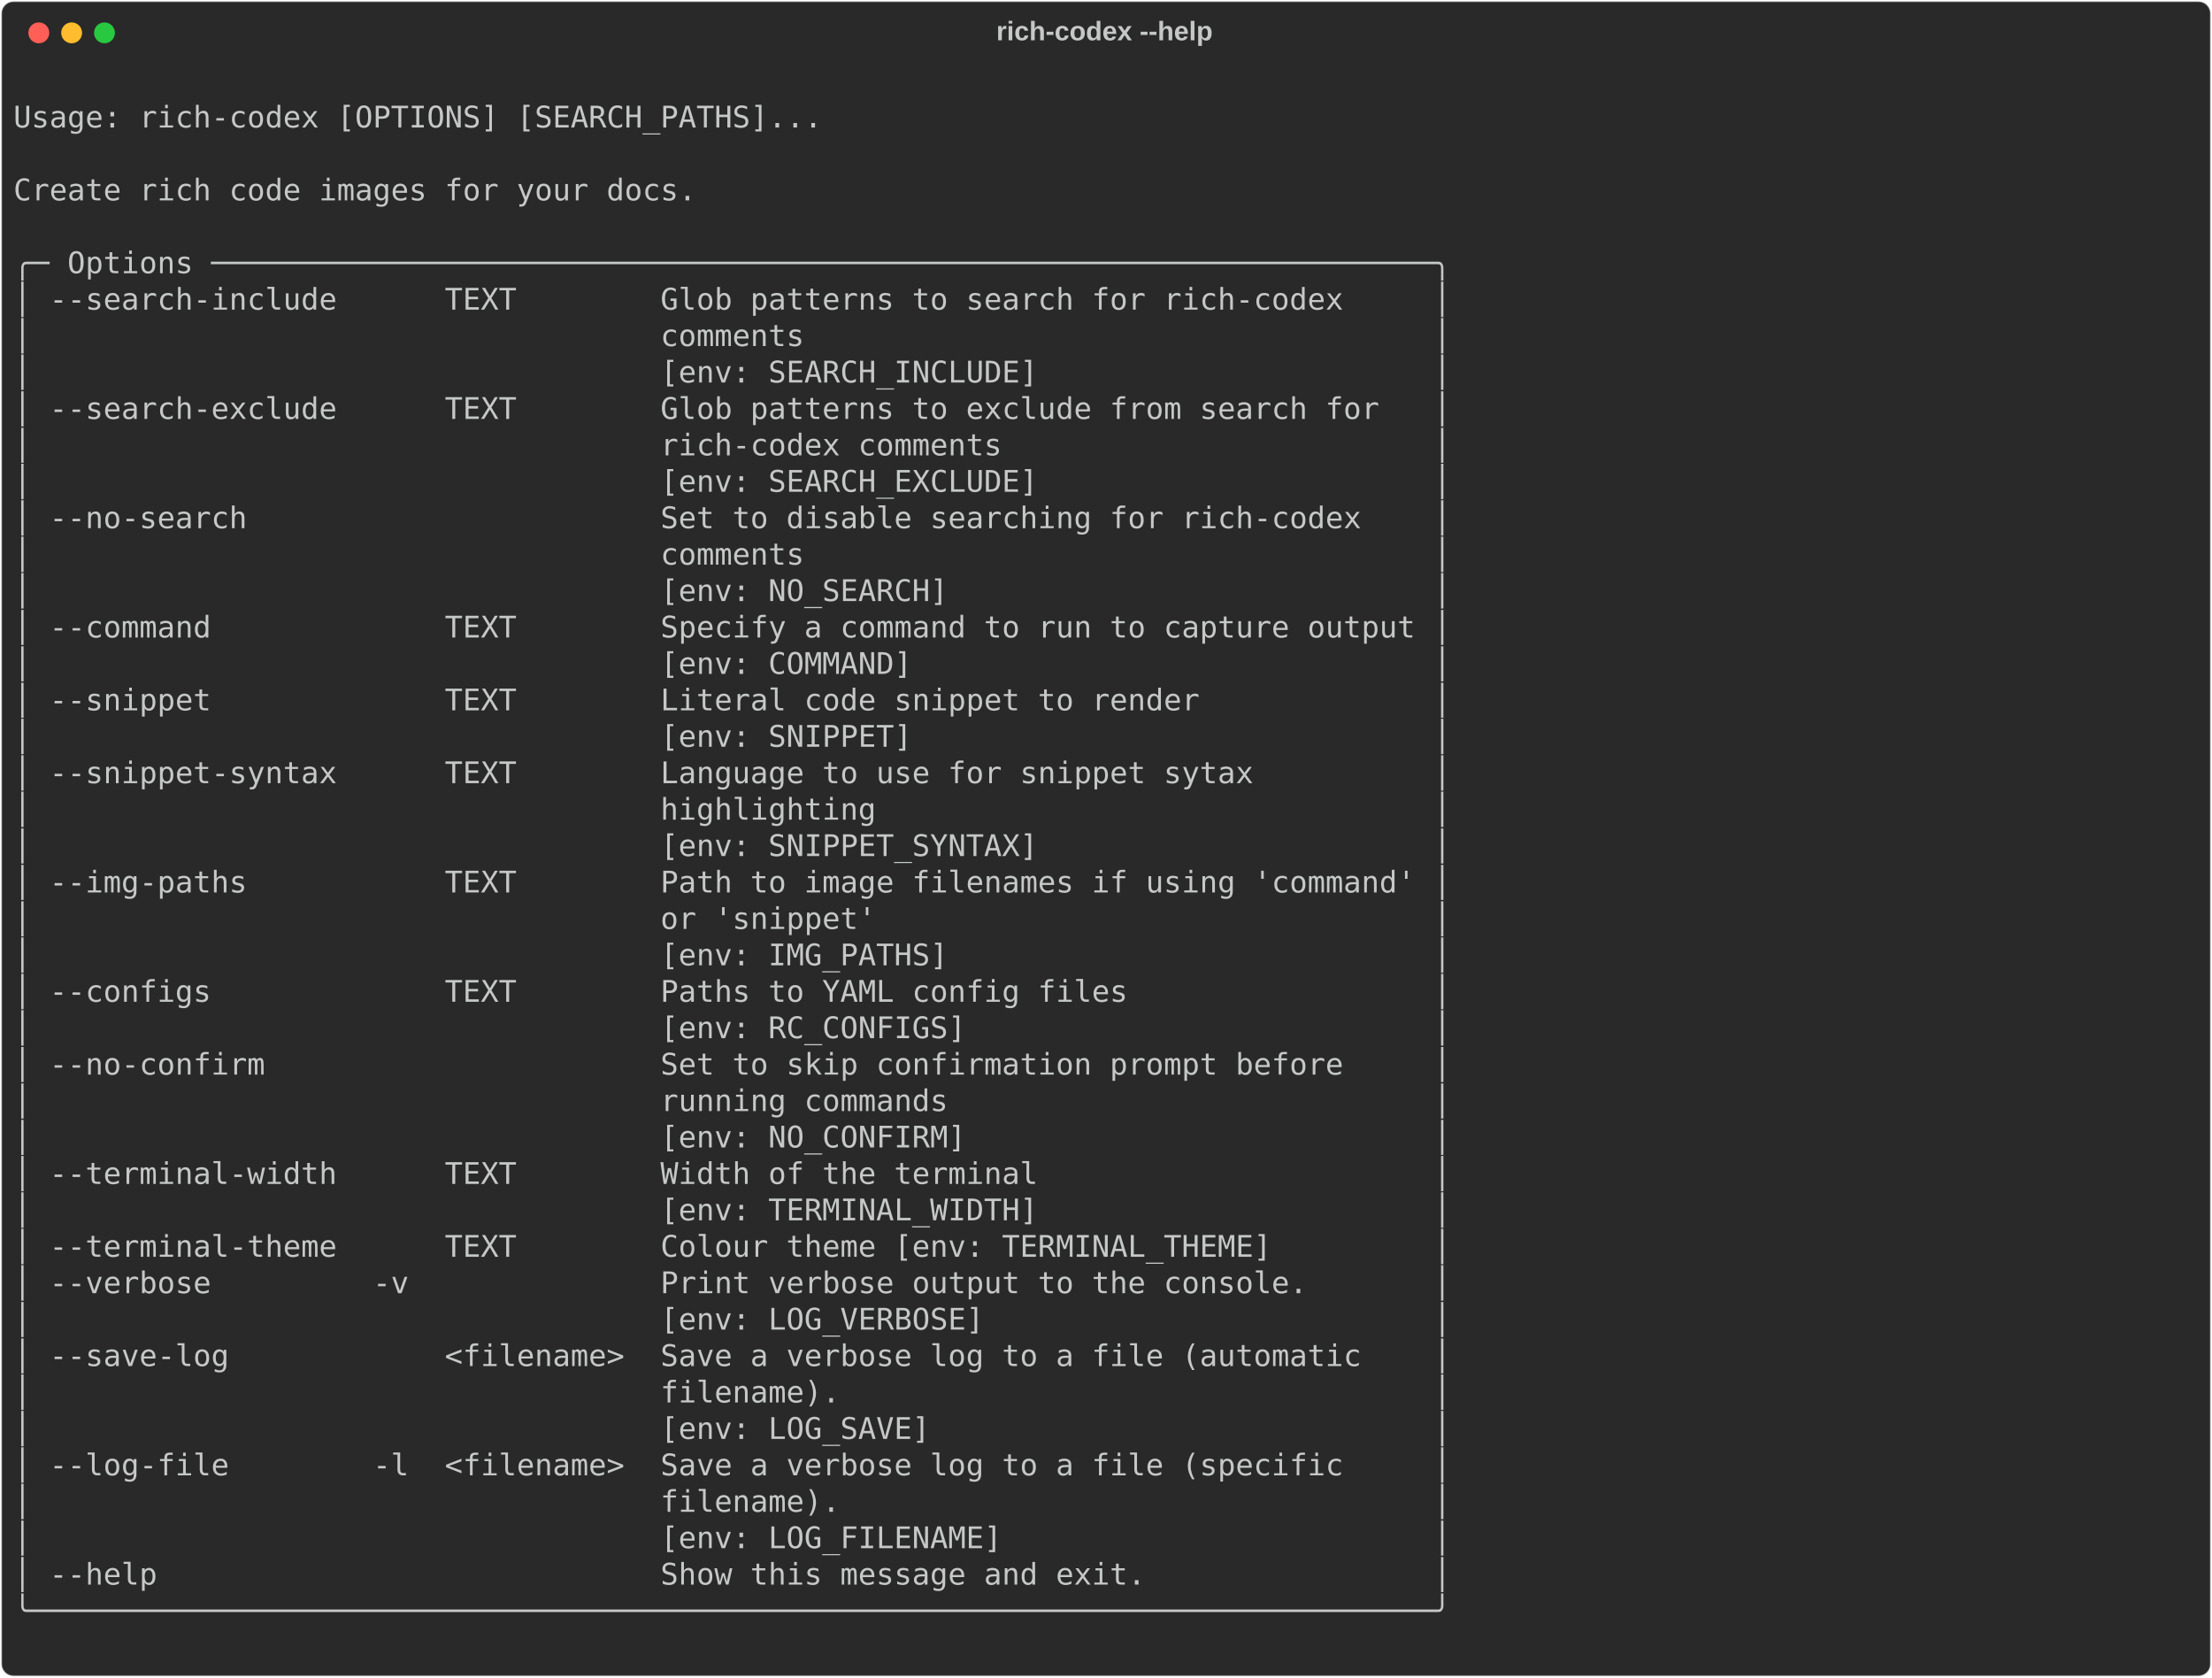
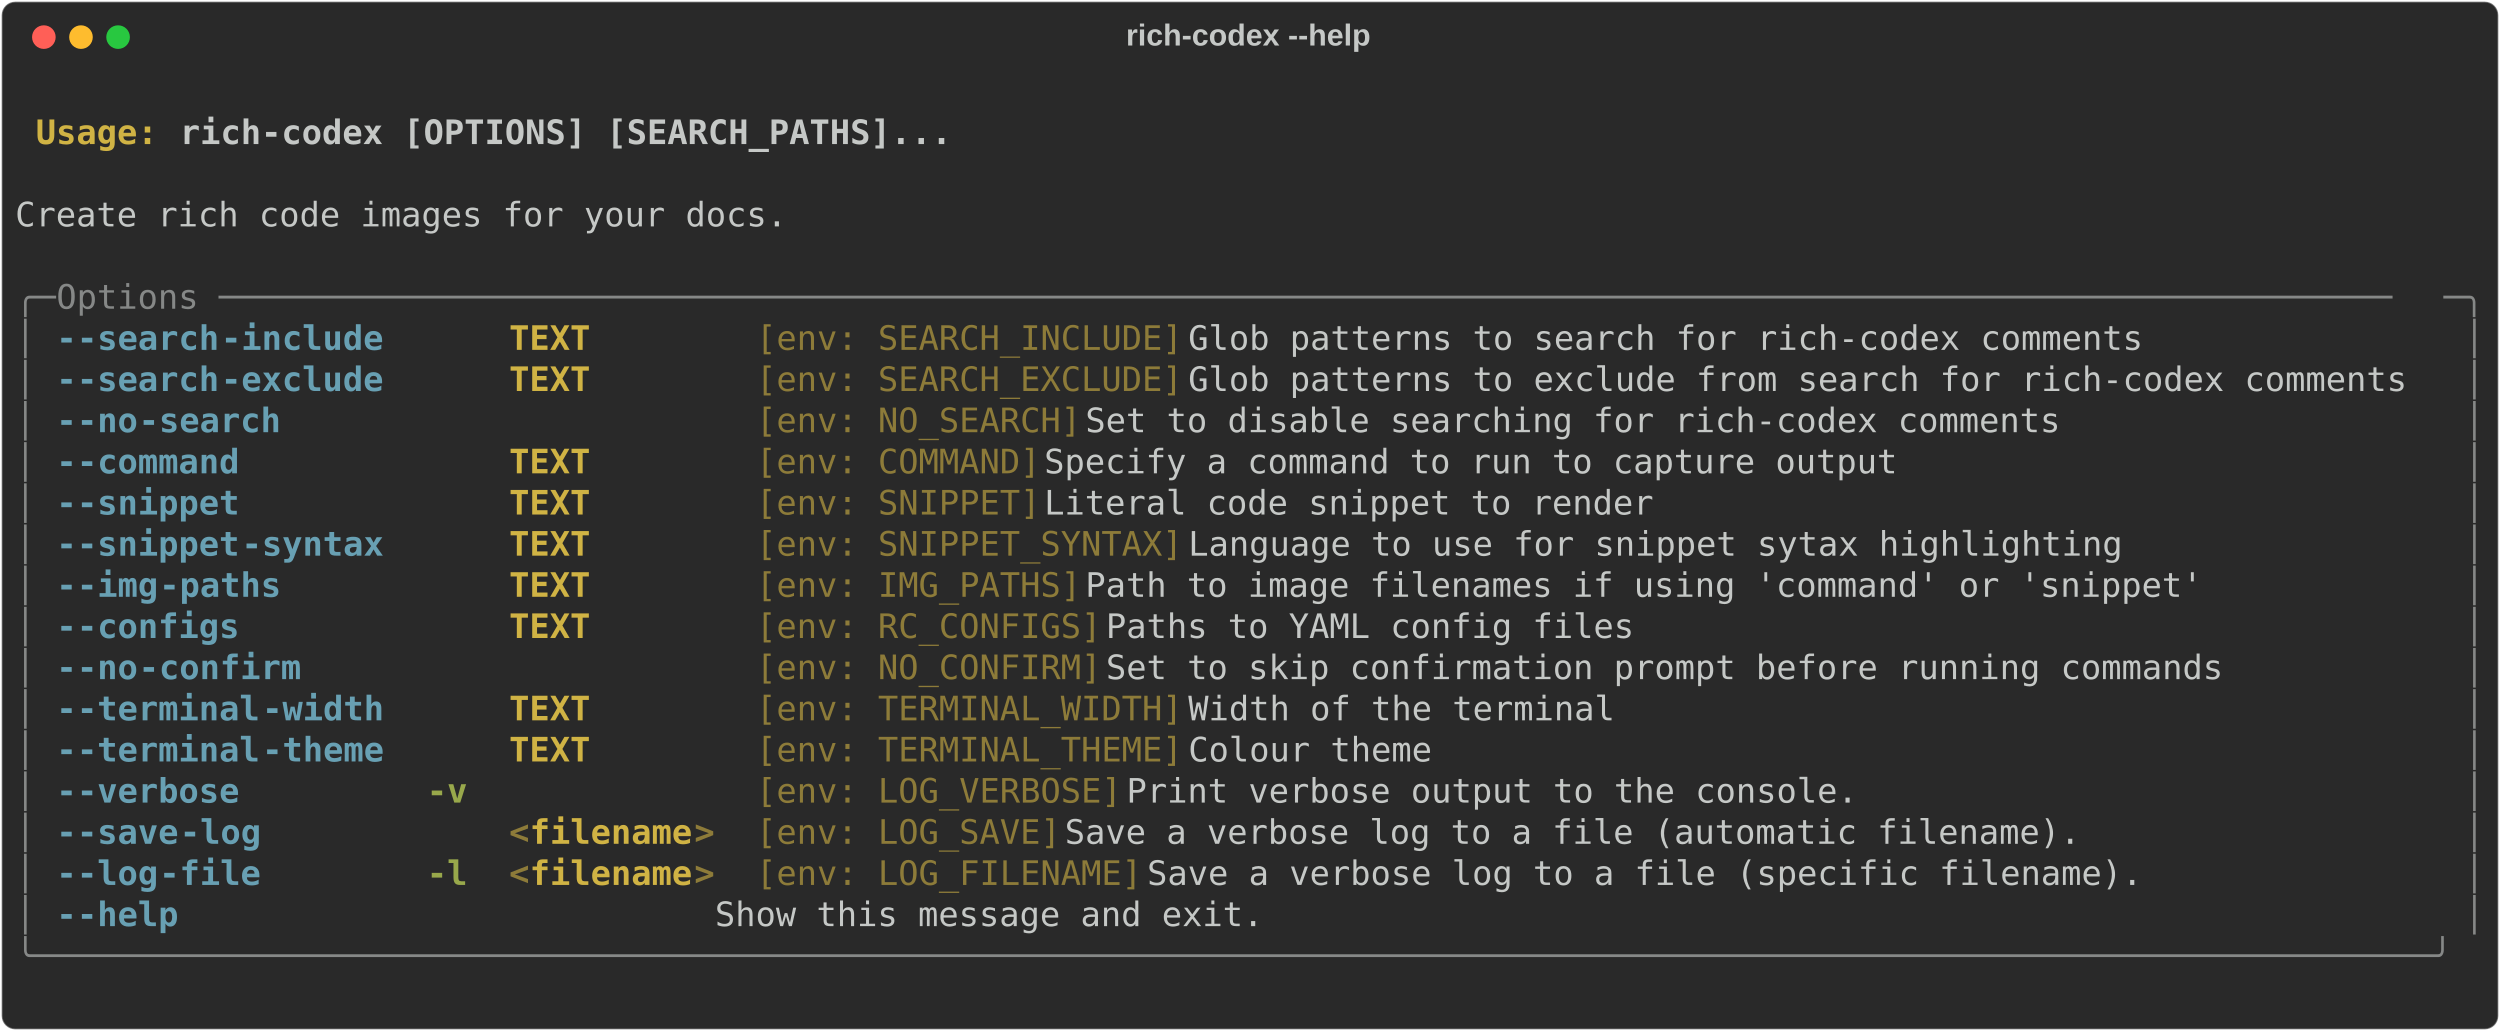
- <svg xmlns="http://www.w3.org/2000/svg" class="rich-terminal" viewBox="0 0 1482 1123.6">
+ <svg xmlns="http://www.w3.org/2000/svg" class="rich-terminal" viewBox="0 0 1482 611.2">
  <style>

    @font-face {
        font-family: "Fira Code";
        src: local("FiraCode-Regular"),
                url("https://cdnjs.cloudflare.com/ajax/libs/firacode/6.2.0/woff2/FiraCode-Regular.woff2") format("woff2"),
                url("https://cdnjs.cloudflare.com/ajax/libs/firacode/6.2.0/woff/FiraCode-Regular.woff") format("woff");
        font-style: normal;
        font-weight: 400;
    }
    @font-face {
        font-family: "Fira Code";
        src: local("FiraCode-Bold"),
                url("https://cdnjs.cloudflare.com/ajax/libs/firacode/6.2.0/woff2/FiraCode-Bold.woff2") format("woff2"),
                url("https://cdnjs.cloudflare.com/ajax/libs/firacode/6.2.0/woff/FiraCode-Bold.woff") format("woff");
        font-style: bold;
        font-weight: 700;
    }

-     .terminal-764698069-matrix {
+     .terminal-83836531-matrix {
        font-family: Fira Code, monospace;
        font-size: 20px;
        line-height: 24.4px;
        font-variant-east-asian: full-width;
    }

-     .terminal-764698069-title {
+     .terminal-83836531-title {
        font-size: 18px;
        font-weight: bold;
        font-family: arial;
    }

-     .terminal-764698069-r1 { fill: #c5c8c6 }
+     .terminal-83836531-r1 { fill: #c5c8c6;font-weight: bold }
+ .terminal-83836531-r2 { fill: #c5c8c6 }
+ .terminal-83836531-r3 { fill: #d0b344;font-weight: bold }
+ .terminal-83836531-r4 { fill: #868887 }
+ .terminal-83836531-r5 { fill: #68a0b3;font-weight: bold }
+ .terminal-83836531-r6 { fill: #8d7b39 }
+ .terminal-83836531-r7 { fill: #98a84b;font-weight: bold }
+ .terminal-83836531-r8 { fill: #8d7b39;font-weight: bold }
    </style>
  <defs>
-     <clipPath id="terminal-764698069-clip-terminal">
-       <rect x="0" y="0" width="1463.0" height="1072.6" />
-     </clipPath>
-     <clipPath id="terminal-764698069-line-0">
+     <clipPath id="terminal-83836531-clip-terminal">
+       <rect x="0" y="0" width="1463.0" height="560.2" />
+     </clipPath>
+     <clipPath id="terminal-83836531-line-0">
      <rect x="0" y="1.5" width="1464" height="24.65" />
    </clipPath>
-     <clipPath id="terminal-764698069-line-1">
+     <clipPath id="terminal-83836531-line-1">
      <rect x="0" y="25.9" width="1464" height="24.65" />
    </clipPath>
-     <clipPath id="terminal-764698069-line-2">
+     <clipPath id="terminal-83836531-line-2">
      <rect x="0" y="50.3" width="1464" height="24.65" />
    </clipPath>
-     <clipPath id="terminal-764698069-line-3">
+     <clipPath id="terminal-83836531-line-3">
      <rect x="0" y="74.7" width="1464" height="24.65" />
    </clipPath>
-     <clipPath id="terminal-764698069-line-4">
+     <clipPath id="terminal-83836531-line-4">
      <rect x="0" y="99.1" width="1464" height="24.65" />
    </clipPath>
-     <clipPath id="terminal-764698069-line-5">
+     <clipPath id="terminal-83836531-line-5">
      <rect x="0" y="123.5" width="1464" height="24.65" />
    </clipPath>
-     <clipPath id="terminal-764698069-line-6">
+     <clipPath id="terminal-83836531-line-6">
      <rect x="0" y="147.9" width="1464" height="24.65" />
    </clipPath>
-     <clipPath id="terminal-764698069-line-7">
+     <clipPath id="terminal-83836531-line-7">
      <rect x="0" y="172.3" width="1464" height="24.65" />
    </clipPath>
-     <clipPath id="terminal-764698069-line-8">
+     <clipPath id="terminal-83836531-line-8">
      <rect x="0" y="196.7" width="1464" height="24.65" />
    </clipPath>
-     <clipPath id="terminal-764698069-line-9">
+     <clipPath id="terminal-83836531-line-9">
      <rect x="0" y="221.1" width="1464" height="24.65" />
    </clipPath>
-     <clipPath id="terminal-764698069-line-10">
+     <clipPath id="terminal-83836531-line-10">
      <rect x="0" y="245.5" width="1464" height="24.65" />
    </clipPath>
-     <clipPath id="terminal-764698069-line-11">
+     <clipPath id="terminal-83836531-line-11">
      <rect x="0" y="269.9" width="1464" height="24.65" />
    </clipPath>
-     <clipPath id="terminal-764698069-line-12">
+     <clipPath id="terminal-83836531-line-12">
      <rect x="0" y="294.3" width="1464" height="24.65" />
    </clipPath>
-     <clipPath id="terminal-764698069-line-13">
+     <clipPath id="terminal-83836531-line-13">
      <rect x="0" y="318.7" width="1464" height="24.65" />
    </clipPath>
-     <clipPath id="terminal-764698069-line-14">
+     <clipPath id="terminal-83836531-line-14">
      <rect x="0" y="343.1" width="1464" height="24.65" />
    </clipPath>
-     <clipPath id="terminal-764698069-line-15">
+     <clipPath id="terminal-83836531-line-15">
      <rect x="0" y="367.5" width="1464" height="24.65" />
    </clipPath>
-     <clipPath id="terminal-764698069-line-16">
+     <clipPath id="terminal-83836531-line-16">
      <rect x="0" y="391.9" width="1464" height="24.65" />
    </clipPath>
-     <clipPath id="terminal-764698069-line-17">
+     <clipPath id="terminal-83836531-line-17">
      <rect x="0" y="416.3" width="1464" height="24.65" />
    </clipPath>
-     <clipPath id="terminal-764698069-line-18">
+     <clipPath id="terminal-83836531-line-18">
      <rect x="0" y="440.7" width="1464" height="24.65" />
    </clipPath>
-     <clipPath id="terminal-764698069-line-19">
+     <clipPath id="terminal-83836531-line-19">
      <rect x="0" y="465.1" width="1464" height="24.65" />
    </clipPath>
-     <clipPath id="terminal-764698069-line-20">
+     <clipPath id="terminal-83836531-line-20">
      <rect x="0" y="489.5" width="1464" height="24.65" />
    </clipPath>
-     <clipPath id="terminal-764698069-line-21">
+     <clipPath id="terminal-83836531-line-21">
      <rect x="0" y="513.9" width="1464" height="24.65" />
    </clipPath>
-     <clipPath id="terminal-764698069-line-22">
-       <rect x="0" y="538.3" width="1464" height="24.65" />
-     </clipPath>
-     <clipPath id="terminal-764698069-line-23">
-       <rect x="0" y="562.7" width="1464" height="24.65" />
-     </clipPath>
-     <clipPath id="terminal-764698069-line-24">
-       <rect x="0" y="587.1" width="1464" height="24.65" />
-     </clipPath>
-     <clipPath id="terminal-764698069-line-25">
-       <rect x="0" y="611.5" width="1464" height="24.65" />
-     </clipPath>
-     <clipPath id="terminal-764698069-line-26">
-       <rect x="0" y="635.9" width="1464" height="24.65" />
-     </clipPath>
-     <clipPath id="terminal-764698069-line-27">
-       <rect x="0" y="660.3" width="1464" height="24.65" />
-     </clipPath>
-     <clipPath id="terminal-764698069-line-28">
-       <rect x="0" y="684.7" width="1464" height="24.65" />
-     </clipPath>
-     <clipPath id="terminal-764698069-line-29">
-       <rect x="0" y="709.1" width="1464" height="24.65" />
-     </clipPath>
-     <clipPath id="terminal-764698069-line-30">
-       <rect x="0" y="733.5" width="1464" height="24.65" />
-     </clipPath>
-     <clipPath id="terminal-764698069-line-31">
-       <rect x="0" y="757.9" width="1464" height="24.65" />
-     </clipPath>
-     <clipPath id="terminal-764698069-line-32">
-       <rect x="0" y="782.3" width="1464" height="24.65" />
-     </clipPath>
-     <clipPath id="terminal-764698069-line-33">
-       <rect x="0" y="806.7" width="1464" height="24.65" />
-     </clipPath>
-     <clipPath id="terminal-764698069-line-34">
-       <rect x="0" y="831.1" width="1464" height="24.65" />
-     </clipPath>
-     <clipPath id="terminal-764698069-line-35">
-       <rect x="0" y="855.5" width="1464" height="24.65" />
-     </clipPath>
-     <clipPath id="terminal-764698069-line-36">
-       <rect x="0" y="879.9" width="1464" height="24.65" />
-     </clipPath>
-     <clipPath id="terminal-764698069-line-37">
-       <rect x="0" y="904.3" width="1464" height="24.65" />
-     </clipPath>
-     <clipPath id="terminal-764698069-line-38">
-       <rect x="0" y="928.7" width="1464" height="24.65" />
-     </clipPath>
-     <clipPath id="terminal-764698069-line-39">
-       <rect x="0" y="953.1" width="1464" height="24.65" />
-     </clipPath>
-     <clipPath id="terminal-764698069-line-40">
-       <rect x="0" y="977.5" width="1464" height="24.65" />
-     </clipPath>
-     <clipPath id="terminal-764698069-line-41">
-       <rect x="0" y="1001.9" width="1464" height="24.65" />
-     </clipPath>
-     <clipPath id="terminal-764698069-line-42">
-       <rect x="0" y="1026.3" width="1464" height="24.65" />
-     </clipPath>
  </defs>
-   <rect fill="#292929" stroke="rgba(255,255,255,0.35)" stroke-width="1" x="1" y="1" width="1480" height="1121.6" rx="8" />
-   <text class="terminal-764698069-title" fill="#c5c8c6" text-anchor="middle" x="740" y="27">rich-codex --help</text>
+   <rect fill="#292929" stroke="rgba(255,255,255,0.35)" stroke-width="1" x="1" y="1" width="1480" height="609.2" rx="8" />
+   <text class="terminal-83836531-title" fill="#c5c8c6" text-anchor="middle" x="740" y="27">rich-codex --help</text>
  <g transform="translate(26,22)">
    <circle cx="0" cy="0" r="7" fill="#ff5f57" />
    <circle cx="22" cy="0" r="7" fill="#febc2e" />
    <circle cx="44" cy="0" r="7" fill="#28c840" />
  </g>
-   <g transform="translate(9, 41)" clip-path="url(#terminal-764698069-clip-terminal)">
-     <g class="terminal-764698069-matrix">
-       <text class="terminal-764698069-r1" x="1464" y="20" textLength="12.2" clip-path="url(#terminal-764698069-line-0)">
- </text>
-       <text class="terminal-764698069-r1" x="0" y="44.4" textLength="976" clip-path="url(#terminal-764698069-line-1)"> Usage: rich-codex [OPTIONS] [SEARCH_PATHS]...                                  </text>
-       <text class="terminal-764698069-r1" x="1464" y="44.4" textLength="12.2" clip-path="url(#terminal-764698069-line-1)">
- </text>
-       <text class="terminal-764698069-r1" x="1464" y="68.8" textLength="12.2" clip-path="url(#terminal-764698069-line-2)">
- </text>
-       <text class="terminal-764698069-r1" x="0" y="93.2" textLength="976" clip-path="url(#terminal-764698069-line-3)"> Create rich code images for your docs.                                         </text>
-       <text class="terminal-764698069-r1" x="1464" y="93.2" textLength="12.2" clip-path="url(#terminal-764698069-line-3)">
- </text>
-       <text class="terminal-764698069-r1" x="1464" y="117.6" textLength="12.2" clip-path="url(#terminal-764698069-line-4)">
- </text>
-       <text class="terminal-764698069-r1" x="0" y="142" textLength="976" clip-path="url(#terminal-764698069-line-5)">╭─ Options ────────────────────────────────────────────────────────────────────╮</text>
-       <text class="terminal-764698069-r1" x="1464" y="142" textLength="12.2" clip-path="url(#terminal-764698069-line-5)">
- </text>
-       <text class="terminal-764698069-r1" x="0" y="166.4" textLength="976" clip-path="url(#terminal-764698069-line-6)">│ --search-include      TEXT        Glob patterns to search for rich-codex     │</text>
-       <text class="terminal-764698069-r1" x="1464" y="166.4" textLength="12.2" clip-path="url(#terminal-764698069-line-6)">
- </text>
-       <text class="terminal-764698069-r1" x="0" y="190.8" textLength="976" clip-path="url(#terminal-764698069-line-7)">│                                   comments                                   │</text>
-       <text class="terminal-764698069-r1" x="1464" y="190.8" textLength="12.2" clip-path="url(#terminal-764698069-line-7)">
- </text>
-       <text class="terminal-764698069-r1" x="0" y="215.2" textLength="976" clip-path="url(#terminal-764698069-line-8)">│                                   [env: SEARCH_INCLUDE]                      │</text>
-       <text class="terminal-764698069-r1" x="1464" y="215.2" textLength="12.2" clip-path="url(#terminal-764698069-line-8)">
- </text>
-       <text class="terminal-764698069-r1" x="0" y="239.6" textLength="976" clip-path="url(#terminal-764698069-line-9)">│ --search-exclude      TEXT        Glob patterns to exclude from search for   │</text>
-       <text class="terminal-764698069-r1" x="1464" y="239.6" textLength="12.2" clip-path="url(#terminal-764698069-line-9)">
- </text>
-       <text class="terminal-764698069-r1" x="0" y="264" textLength="976" clip-path="url(#terminal-764698069-line-10)">│                                   rich-codex comments                        │</text>
-       <text class="terminal-764698069-r1" x="1464" y="264" textLength="12.2" clip-path="url(#terminal-764698069-line-10)">
- </text>
-       <text class="terminal-764698069-r1" x="0" y="288.4" textLength="976" clip-path="url(#terminal-764698069-line-11)">│                                   [env: SEARCH_EXCLUDE]                      │</text>
-       <text class="terminal-764698069-r1" x="1464" y="288.4" textLength="12.2" clip-path="url(#terminal-764698069-line-11)">
- </text>
-       <text class="terminal-764698069-r1" x="0" y="312.8" textLength="976" clip-path="url(#terminal-764698069-line-12)">│ --no-search                       Set to disable searching for rich-codex    │</text>
-       <text class="terminal-764698069-r1" x="1464" y="312.8" textLength="12.2" clip-path="url(#terminal-764698069-line-12)">
- </text>
-       <text class="terminal-764698069-r1" x="0" y="337.2" textLength="976" clip-path="url(#terminal-764698069-line-13)">│                                   comments                                   │</text>
-       <text class="terminal-764698069-r1" x="1464" y="337.2" textLength="12.2" clip-path="url(#terminal-764698069-line-13)">
- </text>
-       <text class="terminal-764698069-r1" x="0" y="361.6" textLength="976" clip-path="url(#terminal-764698069-line-14)">│                                   [env: NO_SEARCH]                           │</text>
-       <text class="terminal-764698069-r1" x="1464" y="361.6" textLength="12.2" clip-path="url(#terminal-764698069-line-14)">
- </text>
-       <text class="terminal-764698069-r1" x="0" y="386" textLength="976" clip-path="url(#terminal-764698069-line-15)">│ --command             TEXT        Specify a command to run to capture output │</text>
-       <text class="terminal-764698069-r1" x="1464" y="386" textLength="12.2" clip-path="url(#terminal-764698069-line-15)">
- </text>
-       <text class="terminal-764698069-r1" x="0" y="410.4" textLength="976" clip-path="url(#terminal-764698069-line-16)">│                                   [env: COMMAND]                             │</text>
-       <text class="terminal-764698069-r1" x="1464" y="410.4" textLength="12.2" clip-path="url(#terminal-764698069-line-16)">
- </text>
-       <text class="terminal-764698069-r1" x="0" y="434.8" textLength="976" clip-path="url(#terminal-764698069-line-17)">│ --snippet             TEXT        Literal code snippet to render             │</text>
-       <text class="terminal-764698069-r1" x="1464" y="434.8" textLength="12.2" clip-path="url(#terminal-764698069-line-17)">
- </text>
-       <text class="terminal-764698069-r1" x="0" y="459.2" textLength="976" clip-path="url(#terminal-764698069-line-18)">│                                   [env: SNIPPET]                             │</text>
-       <text class="terminal-764698069-r1" x="1464" y="459.2" textLength="12.2" clip-path="url(#terminal-764698069-line-18)">
- </text>
-       <text class="terminal-764698069-r1" x="0" y="483.6" textLength="976" clip-path="url(#terminal-764698069-line-19)">│ --snippet-syntax      TEXT        Language to use for snippet sytax          │</text>
-       <text class="terminal-764698069-r1" x="1464" y="483.6" textLength="12.2" clip-path="url(#terminal-764698069-line-19)">
- </text>
-       <text class="terminal-764698069-r1" x="0" y="508" textLength="976" clip-path="url(#terminal-764698069-line-20)">│                                   highlighting                               │</text>
-       <text class="terminal-764698069-r1" x="1464" y="508" textLength="12.2" clip-path="url(#terminal-764698069-line-20)">
- </text>
-       <text class="terminal-764698069-r1" x="0" y="532.4" textLength="976" clip-path="url(#terminal-764698069-line-21)">│                                   [env: SNIPPET_SYNTAX]                      │</text>
-       <text class="terminal-764698069-r1" x="1464" y="532.4" textLength="12.2" clip-path="url(#terminal-764698069-line-21)">
- </text>
-       <text class="terminal-764698069-r1" x="0" y="556.8" textLength="976" clip-path="url(#terminal-764698069-line-22)">│ --img-paths           TEXT        Path to image filenames if using 'command' │</text>
-       <text class="terminal-764698069-r1" x="1464" y="556.8" textLength="12.2" clip-path="url(#terminal-764698069-line-22)">
- </text>
-       <text class="terminal-764698069-r1" x="0" y="581.2" textLength="976" clip-path="url(#terminal-764698069-line-23)">│                                   or 'snippet'                               │</text>
-       <text class="terminal-764698069-r1" x="1464" y="581.2" textLength="12.2" clip-path="url(#terminal-764698069-line-23)">
- </text>
-       <text class="terminal-764698069-r1" x="0" y="605.6" textLength="976" clip-path="url(#terminal-764698069-line-24)">│                                   [env: IMG_PATHS]                           │</text>
-       <text class="terminal-764698069-r1" x="1464" y="605.6" textLength="12.2" clip-path="url(#terminal-764698069-line-24)">
- </text>
-       <text class="terminal-764698069-r1" x="0" y="630" textLength="976" clip-path="url(#terminal-764698069-line-25)">│ --configs             TEXT        Paths to YAML config files                 │</text>
-       <text class="terminal-764698069-r1" x="1464" y="630" textLength="12.2" clip-path="url(#terminal-764698069-line-25)">
- </text>
-       <text class="terminal-764698069-r1" x="0" y="654.4" textLength="976" clip-path="url(#terminal-764698069-line-26)">│                                   [env: RC_CONFIGS]                          │</text>
-       <text class="terminal-764698069-r1" x="1464" y="654.4" textLength="12.2" clip-path="url(#terminal-764698069-line-26)">
- </text>
-       <text class="terminal-764698069-r1" x="0" y="678.8" textLength="976" clip-path="url(#terminal-764698069-line-27)">│ --no-confirm                      Set to skip confirmation prompt before     │</text>
-       <text class="terminal-764698069-r1" x="1464" y="678.8" textLength="12.2" clip-path="url(#terminal-764698069-line-27)">
- </text>
-       <text class="terminal-764698069-r1" x="0" y="703.2" textLength="976" clip-path="url(#terminal-764698069-line-28)">│                                   running commands                           │</text>
-       <text class="terminal-764698069-r1" x="1464" y="703.2" textLength="12.2" clip-path="url(#terminal-764698069-line-28)">
- </text>
-       <text class="terminal-764698069-r1" x="0" y="727.6" textLength="976" clip-path="url(#terminal-764698069-line-29)">│                                   [env: NO_CONFIRM]                          │</text>
-       <text class="terminal-764698069-r1" x="1464" y="727.6" textLength="12.2" clip-path="url(#terminal-764698069-line-29)">
- </text>
-       <text class="terminal-764698069-r1" x="0" y="752" textLength="976" clip-path="url(#terminal-764698069-line-30)">│ --terminal-width      TEXT        Width of the terminal                      │</text>
-       <text class="terminal-764698069-r1" x="1464" y="752" textLength="12.2" clip-path="url(#terminal-764698069-line-30)">
- </text>
-       <text class="terminal-764698069-r1" x="0" y="776.4" textLength="976" clip-path="url(#terminal-764698069-line-31)">│                                   [env: TERMINAL_WIDTH]                      │</text>
-       <text class="terminal-764698069-r1" x="1464" y="776.4" textLength="12.2" clip-path="url(#terminal-764698069-line-31)">
- </text>
-       <text class="terminal-764698069-r1" x="0" y="800.8" textLength="976" clip-path="url(#terminal-764698069-line-32)">│ --terminal-theme      TEXT        Colour theme [env: TERMINAL_THEME]         │</text>
-       <text class="terminal-764698069-r1" x="1464" y="800.8" textLength="12.2" clip-path="url(#terminal-764698069-line-32)">
- </text>
-       <text class="terminal-764698069-r1" x="0" y="825.2" textLength="976" clip-path="url(#terminal-764698069-line-33)">│ --verbose         -v              Print verbose output to the console.       │</text>
-       <text class="terminal-764698069-r1" x="1464" y="825.2" textLength="12.2" clip-path="url(#terminal-764698069-line-33)">
- </text>
-       <text class="terminal-764698069-r1" x="0" y="849.6" textLength="976" clip-path="url(#terminal-764698069-line-34)">│                                   [env: LOG_VERBOSE]                         │</text>
-       <text class="terminal-764698069-r1" x="1464" y="849.6" textLength="12.2" clip-path="url(#terminal-764698069-line-34)">
- </text>
-       <text class="terminal-764698069-r1" x="0" y="874" textLength="976" clip-path="url(#terminal-764698069-line-35)">│ --save-log            &lt;filename&gt;  Save a verbose log to a file (automatic    │</text>
-       <text class="terminal-764698069-r1" x="1464" y="874" textLength="12.2" clip-path="url(#terminal-764698069-line-35)">
- </text>
-       <text class="terminal-764698069-r1" x="0" y="898.4" textLength="976" clip-path="url(#terminal-764698069-line-36)">│                                   filename).                                 │</text>
-       <text class="terminal-764698069-r1" x="1464" y="898.4" textLength="12.2" clip-path="url(#terminal-764698069-line-36)">
- </text>
-       <text class="terminal-764698069-r1" x="0" y="922.8" textLength="976" clip-path="url(#terminal-764698069-line-37)">│                                   [env: LOG_SAVE]                            │</text>
-       <text class="terminal-764698069-r1" x="1464" y="922.8" textLength="12.2" clip-path="url(#terminal-764698069-line-37)">
- </text>
-       <text class="terminal-764698069-r1" x="0" y="947.2" textLength="976" clip-path="url(#terminal-764698069-line-38)">│ --log-file        -l  &lt;filename&gt;  Save a verbose log to a file (specific     │</text>
-       <text class="terminal-764698069-r1" x="1464" y="947.2" textLength="12.2" clip-path="url(#terminal-764698069-line-38)">
- </text>
-       <text class="terminal-764698069-r1" x="0" y="971.6" textLength="976" clip-path="url(#terminal-764698069-line-39)">│                                   filename).                                 │</text>
-       <text class="terminal-764698069-r1" x="1464" y="971.6" textLength="12.2" clip-path="url(#terminal-764698069-line-39)">
- </text>
-       <text class="terminal-764698069-r1" x="0" y="996" textLength="976" clip-path="url(#terminal-764698069-line-40)">│                                   [env: LOG_FILENAME]                        │</text>
-       <text class="terminal-764698069-r1" x="1464" y="996" textLength="12.2" clip-path="url(#terminal-764698069-line-40)">
- </text>
-       <text class="terminal-764698069-r1" x="0" y="1020.4" textLength="976" clip-path="url(#terminal-764698069-line-41)">│ --help                            Show this message and exit.                │</text>
-       <text class="terminal-764698069-r1" x="1464" y="1020.4" textLength="12.2" clip-path="url(#terminal-764698069-line-41)">
- </text>
-       <text class="terminal-764698069-r1" x="0" y="1044.8" textLength="976" clip-path="url(#terminal-764698069-line-42)">╰──────────────────────────────────────────────────────────────────────────────╯</text>
-       <text class="terminal-764698069-r1" x="1464" y="1044.8" textLength="12.2" clip-path="url(#terminal-764698069-line-42)">
- </text>
-       <text class="terminal-764698069-r1" x="1464" y="1069.2" textLength="12.2" clip-path="url(#terminal-764698069-line-43)">
+   <g transform="translate(9, 41)" clip-path="url(#terminal-83836531-clip-terminal)">
+     <g class="terminal-83836531-matrix">
+       <text class="terminal-83836531-r2" x="1464" y="20" textLength="12.2" clip-path="url(#terminal-83836531-line-0)">
+ </text>
+       <text class="terminal-83836531-r3" x="12.2" y="44.4" textLength="85.4" clip-path="url(#terminal-83836531-line-1)">Usage: </text>
+       <text class="terminal-83836531-r1" x="97.6" y="44.4" textLength="463.6" clip-path="url(#terminal-83836531-line-1)">rich-codex [OPTIONS] [SEARCH_PATHS]...</text>
+       <text class="terminal-83836531-r2" x="1464" y="44.4" textLength="12.2" clip-path="url(#terminal-83836531-line-1)">
+ </text>
+       <text class="terminal-83836531-r2" x="1464" y="68.8" textLength="12.2" clip-path="url(#terminal-83836531-line-2)">
+ </text>
+       <text class="terminal-83836531-r2" x="0" y="93.2" textLength="1464" clip-path="url(#terminal-83836531-line-3)"> Create rich code images for your docs.                                                                                 </text>
+       <text class="terminal-83836531-r2" x="1464" y="93.2" textLength="12.2" clip-path="url(#terminal-83836531-line-3)">
+ </text>
+       <text class="terminal-83836531-r2" x="1464" y="117.6" textLength="12.2" clip-path="url(#terminal-83836531-line-4)">
+ </text>
+       <text class="terminal-83836531-r4" x="0" y="142" textLength="24.4" clip-path="url(#terminal-83836531-line-5)">╭─</text>
+       <text class="terminal-83836531-r4" x="24.4" y="142" textLength="1415.2" clip-path="url(#terminal-83836531-line-5)"> Options ───────────────────────────────────────────────────────────────────────────────────────────────────────────</text>
+       <text class="terminal-83836531-r4" x="1439.6" y="142" textLength="24.4" clip-path="url(#terminal-83836531-line-5)">─╮</text>
+       <text class="terminal-83836531-r2" x="1464" y="142" textLength="12.2" clip-path="url(#terminal-83836531-line-5)">
+ </text>
+       <text class="terminal-83836531-r4" x="0" y="166.4" textLength="12.2" clip-path="url(#terminal-83836531-line-6)">│</text>
+       <text class="terminal-83836531-r5" x="24.4" y="166.4" textLength="12.2" clip-path="url(#terminal-83836531-line-6)">-</text>
+       <text class="terminal-83836531-r5" x="36.6" y="166.4" textLength="85.4" clip-path="url(#terminal-83836531-line-6)">-search</text>
+       <text class="terminal-83836531-r5" x="122" y="166.4" textLength="97.6" clip-path="url(#terminal-83836531-line-6)">-include</text>
+       <text class="terminal-83836531-r3" x="292.8" y="166.4" textLength="122" clip-path="url(#terminal-83836531-line-6)">TEXT      </text>
+       <text class="terminal-83836531-r6" x="439.2" y="166.4" textLength="256.2" clip-path="url(#terminal-83836531-line-6)">[env: SEARCH_INCLUDE]</text>
+       <text class="terminal-83836531-r2" x="695.4" y="166.4" textLength="756.4" clip-path="url(#terminal-83836531-line-6)"> Glob patterns to search for rich-codex comments              </text>
+       <text class="terminal-83836531-r4" x="1451.8" y="166.4" textLength="12.2" clip-path="url(#terminal-83836531-line-6)">│</text>
+       <text class="terminal-83836531-r2" x="1464" y="166.4" textLength="12.2" clip-path="url(#terminal-83836531-line-6)">
+ </text>
+       <text class="terminal-83836531-r4" x="0" y="190.8" textLength="12.2" clip-path="url(#terminal-83836531-line-7)">│</text>
+       <text class="terminal-83836531-r5" x="24.4" y="190.8" textLength="12.2" clip-path="url(#terminal-83836531-line-7)">-</text>
+       <text class="terminal-83836531-r5" x="36.6" y="190.8" textLength="85.4" clip-path="url(#terminal-83836531-line-7)">-search</text>
+       <text class="terminal-83836531-r5" x="122" y="190.8" textLength="97.6" clip-path="url(#terminal-83836531-line-7)">-exclude</text>
+       <text class="terminal-83836531-r3" x="292.8" y="190.8" textLength="122" clip-path="url(#terminal-83836531-line-7)">TEXT      </text>
+       <text class="terminal-83836531-r6" x="439.2" y="190.8" textLength="256.2" clip-path="url(#terminal-83836531-line-7)">[env: SEARCH_EXCLUDE]</text>
+       <text class="terminal-83836531-r2" x="695.4" y="190.8" textLength="756.4" clip-path="url(#terminal-83836531-line-7)"> Glob patterns to exclude from search for rich-codex comments </text>
+       <text class="terminal-83836531-r4" x="1451.8" y="190.8" textLength="12.2" clip-path="url(#terminal-83836531-line-7)">│</text>
+       <text class="terminal-83836531-r2" x="1464" y="190.8" textLength="12.2" clip-path="url(#terminal-83836531-line-7)">
+ </text>
+       <text class="terminal-83836531-r4" x="0" y="215.2" textLength="12.2" clip-path="url(#terminal-83836531-line-8)">│</text>
+       <text class="terminal-83836531-r5" x="24.4" y="215.2" textLength="12.2" clip-path="url(#terminal-83836531-line-8)">-</text>
+       <text class="terminal-83836531-r5" x="36.6" y="215.2" textLength="36.6" clip-path="url(#terminal-83836531-line-8)">-no</text>
+       <text class="terminal-83836531-r5" x="73.2" y="215.2" textLength="85.4" clip-path="url(#terminal-83836531-line-8)">-search</text>
+       <text class="terminal-83836531-r6" x="439.2" y="215.2" textLength="195.2" clip-path="url(#terminal-83836531-line-8)">[env: NO_SEARCH]</text>
+       <text class="terminal-83836531-r2" x="634.4" y="215.2" textLength="817.4" clip-path="url(#terminal-83836531-line-8)"> Set to disable searching for rich-codex comments                  </text>
+       <text class="terminal-83836531-r4" x="1451.8" y="215.2" textLength="12.2" clip-path="url(#terminal-83836531-line-8)">│</text>
+       <text class="terminal-83836531-r2" x="1464" y="215.2" textLength="12.2" clip-path="url(#terminal-83836531-line-8)">
+ </text>
+       <text class="terminal-83836531-r4" x="0" y="239.6" textLength="12.2" clip-path="url(#terminal-83836531-line-9)">│</text>
+       <text class="terminal-83836531-r5" x="24.4" y="239.6" textLength="12.2" clip-path="url(#terminal-83836531-line-9)">-</text>
+       <text class="terminal-83836531-r5" x="36.6" y="239.6" textLength="97.6" clip-path="url(#terminal-83836531-line-9)">-command</text>
+       <text class="terminal-83836531-r3" x="292.8" y="239.6" textLength="122" clip-path="url(#terminal-83836531-line-9)">TEXT      </text>
+       <text class="terminal-83836531-r6" x="439.2" y="239.6" textLength="170.8" clip-path="url(#terminal-83836531-line-9)">[env: COMMAND]</text>
+       <text class="terminal-83836531-r2" x="610" y="239.6" textLength="841.8" clip-path="url(#terminal-83836531-line-9)"> Specify a command to run to capture output                          </text>
+       <text class="terminal-83836531-r4" x="1451.8" y="239.6" textLength="12.2" clip-path="url(#terminal-83836531-line-9)">│</text>
+       <text class="terminal-83836531-r2" x="1464" y="239.6" textLength="12.2" clip-path="url(#terminal-83836531-line-9)">
+ </text>
+       <text class="terminal-83836531-r4" x="0" y="264" textLength="12.2" clip-path="url(#terminal-83836531-line-10)">│</text>
+       <text class="terminal-83836531-r5" x="24.4" y="264" textLength="12.2" clip-path="url(#terminal-83836531-line-10)">-</text>
+       <text class="terminal-83836531-r5" x="36.6" y="264" textLength="97.6" clip-path="url(#terminal-83836531-line-10)">-snippet</text>
+       <text class="terminal-83836531-r3" x="292.8" y="264" textLength="122" clip-path="url(#terminal-83836531-line-10)">TEXT      </text>
+       <text class="terminal-83836531-r6" x="439.2" y="264" textLength="170.8" clip-path="url(#terminal-83836531-line-10)">[env: SNIPPET]</text>
+       <text class="terminal-83836531-r2" x="610" y="264" textLength="841.8" clip-path="url(#terminal-83836531-line-10)"> Literal code snippet to render                                      </text>
+       <text class="terminal-83836531-r4" x="1451.8" y="264" textLength="12.2" clip-path="url(#terminal-83836531-line-10)">│</text>
+       <text class="terminal-83836531-r2" x="1464" y="264" textLength="12.2" clip-path="url(#terminal-83836531-line-10)">
+ </text>
+       <text class="terminal-83836531-r4" x="0" y="288.4" textLength="12.2" clip-path="url(#terminal-83836531-line-11)">│</text>
+       <text class="terminal-83836531-r5" x="24.4" y="288.4" textLength="12.2" clip-path="url(#terminal-83836531-line-11)">-</text>
+       <text class="terminal-83836531-r5" x="36.6" y="288.4" textLength="97.6" clip-path="url(#terminal-83836531-line-11)">-snippet</text>
+       <text class="terminal-83836531-r5" x="134.2" y="288.4" textLength="85.4" clip-path="url(#terminal-83836531-line-11)">-syntax</text>
+       <text class="terminal-83836531-r3" x="292.8" y="288.4" textLength="122" clip-path="url(#terminal-83836531-line-11)">TEXT      </text>
+       <text class="terminal-83836531-r6" x="439.2" y="288.4" textLength="256.2" clip-path="url(#terminal-83836531-line-11)">[env: SNIPPET_SYNTAX]</text>
+       <text class="terminal-83836531-r2" x="695.4" y="288.4" textLength="756.4" clip-path="url(#terminal-83836531-line-11)"> Language to use for snippet sytax highlighting               </text>
+       <text class="terminal-83836531-r4" x="1451.8" y="288.4" textLength="12.2" clip-path="url(#terminal-83836531-line-11)">│</text>
+       <text class="terminal-83836531-r2" x="1464" y="288.4" textLength="12.2" clip-path="url(#terminal-83836531-line-11)">
+ </text>
+       <text class="terminal-83836531-r4" x="0" y="312.8" textLength="12.2" clip-path="url(#terminal-83836531-line-12)">│</text>
+       <text class="terminal-83836531-r5" x="24.4" y="312.8" textLength="12.2" clip-path="url(#terminal-83836531-line-12)">-</text>
+       <text class="terminal-83836531-r5" x="36.6" y="312.8" textLength="48.8" clip-path="url(#terminal-83836531-line-12)">-img</text>
+       <text class="terminal-83836531-r5" x="85.4" y="312.8" textLength="73.2" clip-path="url(#terminal-83836531-line-12)">-paths</text>
+       <text class="terminal-83836531-r3" x="292.8" y="312.8" textLength="122" clip-path="url(#terminal-83836531-line-12)">TEXT      </text>
+       <text class="terminal-83836531-r6" x="439.2" y="312.8" textLength="195.2" clip-path="url(#terminal-83836531-line-12)">[env: IMG_PATHS]</text>
+       <text class="terminal-83836531-r2" x="634.4" y="312.8" textLength="817.4" clip-path="url(#terminal-83836531-line-12)"> Path to image filenames if using 'command' or 'snippet'           </text>
+       <text class="terminal-83836531-r4" x="1451.8" y="312.8" textLength="12.2" clip-path="url(#terminal-83836531-line-12)">│</text>
+       <text class="terminal-83836531-r2" x="1464" y="312.8" textLength="12.2" clip-path="url(#terminal-83836531-line-12)">
+ </text>
+       <text class="terminal-83836531-r4" x="0" y="337.2" textLength="12.2" clip-path="url(#terminal-83836531-line-13)">│</text>
+       <text class="terminal-83836531-r5" x="24.4" y="337.2" textLength="12.2" clip-path="url(#terminal-83836531-line-13)">-</text>
+       <text class="terminal-83836531-r5" x="36.6" y="337.2" textLength="97.6" clip-path="url(#terminal-83836531-line-13)">-configs</text>
+       <text class="terminal-83836531-r3" x="292.8" y="337.2" textLength="122" clip-path="url(#terminal-83836531-line-13)">TEXT      </text>
+       <text class="terminal-83836531-r6" x="439.2" y="337.2" textLength="207.4" clip-path="url(#terminal-83836531-line-13)">[env: RC_CONFIGS]</text>
+       <text class="terminal-83836531-r2" x="646.6" y="337.2" textLength="805.2" clip-path="url(#terminal-83836531-line-13)"> Paths to YAML config files                                       </text>
+       <text class="terminal-83836531-r4" x="1451.8" y="337.2" textLength="12.2" clip-path="url(#terminal-83836531-line-13)">│</text>
+       <text class="terminal-83836531-r2" x="1464" y="337.2" textLength="12.2" clip-path="url(#terminal-83836531-line-13)">
+ </text>
+       <text class="terminal-83836531-r4" x="0" y="361.6" textLength="12.2" clip-path="url(#terminal-83836531-line-14)">│</text>
+       <text class="terminal-83836531-r5" x="24.4" y="361.6" textLength="12.2" clip-path="url(#terminal-83836531-line-14)">-</text>
+       <text class="terminal-83836531-r5" x="36.6" y="361.6" textLength="36.6" clip-path="url(#terminal-83836531-line-14)">-no</text>
+       <text class="terminal-83836531-r5" x="73.2" y="361.6" textLength="97.6" clip-path="url(#terminal-83836531-line-14)">-confirm</text>
+       <text class="terminal-83836531-r6" x="439.2" y="361.6" textLength="207.4" clip-path="url(#terminal-83836531-line-14)">[env: NO_CONFIRM]</text>
+       <text class="terminal-83836531-r2" x="646.6" y="361.6" textLength="805.2" clip-path="url(#terminal-83836531-line-14)"> Set to skip confirmation prompt before running commands          </text>
+       <text class="terminal-83836531-r4" x="1451.8" y="361.6" textLength="12.2" clip-path="url(#terminal-83836531-line-14)">│</text>
+       <text class="terminal-83836531-r2" x="1464" y="361.6" textLength="12.2" clip-path="url(#terminal-83836531-line-14)">
+ </text>
+       <text class="terminal-83836531-r4" x="0" y="386" textLength="12.2" clip-path="url(#terminal-83836531-line-15)">│</text>
+       <text class="terminal-83836531-r5" x="24.4" y="386" textLength="12.2" clip-path="url(#terminal-83836531-line-15)">-</text>
+       <text class="terminal-83836531-r5" x="36.6" y="386" textLength="109.8" clip-path="url(#terminal-83836531-line-15)">-terminal</text>
+       <text class="terminal-83836531-r5" x="146.4" y="386" textLength="73.2" clip-path="url(#terminal-83836531-line-15)">-width</text>
+       <text class="terminal-83836531-r3" x="292.8" y="386" textLength="122" clip-path="url(#terminal-83836531-line-15)">TEXT      </text>
+       <text class="terminal-83836531-r6" x="439.2" y="386" textLength="256.2" clip-path="url(#terminal-83836531-line-15)">[env: TERMINAL_WIDTH]</text>
+       <text class="terminal-83836531-r2" x="695.4" y="386" textLength="756.4" clip-path="url(#terminal-83836531-line-15)"> Width of the terminal                                        </text>
+       <text class="terminal-83836531-r4" x="1451.8" y="386" textLength="12.2" clip-path="url(#terminal-83836531-line-15)">│</text>
+       <text class="terminal-83836531-r2" x="1464" y="386" textLength="12.2" clip-path="url(#terminal-83836531-line-15)">
+ </text>
+       <text class="terminal-83836531-r4" x="0" y="410.4" textLength="12.2" clip-path="url(#terminal-83836531-line-16)">│</text>
+       <text class="terminal-83836531-r5" x="24.4" y="410.4" textLength="12.2" clip-path="url(#terminal-83836531-line-16)">-</text>
+       <text class="terminal-83836531-r5" x="36.6" y="410.4" textLength="109.8" clip-path="url(#terminal-83836531-line-16)">-terminal</text>
+       <text class="terminal-83836531-r5" x="146.4" y="410.4" textLength="73.2" clip-path="url(#terminal-83836531-line-16)">-theme</text>
+       <text class="terminal-83836531-r3" x="292.8" y="410.4" textLength="122" clip-path="url(#terminal-83836531-line-16)">TEXT      </text>
+       <text class="terminal-83836531-r6" x="439.2" y="410.4" textLength="256.2" clip-path="url(#terminal-83836531-line-16)">[env: TERMINAL_THEME]</text>
+       <text class="terminal-83836531-r2" x="695.4" y="410.4" textLength="756.4" clip-path="url(#terminal-83836531-line-16)"> Colour theme                                                 </text>
+       <text class="terminal-83836531-r4" x="1451.8" y="410.4" textLength="12.2" clip-path="url(#terminal-83836531-line-16)">│</text>
+       <text class="terminal-83836531-r2" x="1464" y="410.4" textLength="12.2" clip-path="url(#terminal-83836531-line-16)">
+ </text>
+       <text class="terminal-83836531-r4" x="0" y="434.8" textLength="12.2" clip-path="url(#terminal-83836531-line-17)">│</text>
+       <text class="terminal-83836531-r5" x="24.4" y="434.8" textLength="12.2" clip-path="url(#terminal-83836531-line-17)">-</text>
+       <text class="terminal-83836531-r5" x="36.6" y="434.8" textLength="97.6" clip-path="url(#terminal-83836531-line-17)">-verbose</text>
+       <text class="terminal-83836531-r7" x="244" y="434.8" textLength="24.4" clip-path="url(#terminal-83836531-line-17)">-v</text>
+       <text class="terminal-83836531-r6" x="439.2" y="434.8" textLength="219.6" clip-path="url(#terminal-83836531-line-17)">[env: LOG_VERBOSE]</text>
+       <text class="terminal-83836531-r2" x="658.8" y="434.8" textLength="793" clip-path="url(#terminal-83836531-line-17)"> Print verbose output to the console.                            </text>
+       <text class="terminal-83836531-r4" x="1451.8" y="434.8" textLength="12.2" clip-path="url(#terminal-83836531-line-17)">│</text>
+       <text class="terminal-83836531-r2" x="1464" y="434.8" textLength="12.2" clip-path="url(#terminal-83836531-line-17)">
+ </text>
+       <text class="terminal-83836531-r4" x="0" y="459.2" textLength="12.2" clip-path="url(#terminal-83836531-line-18)">│</text>
+       <text class="terminal-83836531-r5" x="24.4" y="459.2" textLength="12.2" clip-path="url(#terminal-83836531-line-18)">-</text>
+       <text class="terminal-83836531-r5" x="36.6" y="459.2" textLength="61" clip-path="url(#terminal-83836531-line-18)">-save</text>
+       <text class="terminal-83836531-r5" x="97.6" y="459.2" textLength="48.8" clip-path="url(#terminal-83836531-line-18)">-log</text>
+       <text class="terminal-83836531-r8" x="292.8" y="459.2" textLength="12.2" clip-path="url(#terminal-83836531-line-18)">&lt;</text>
+       <text class="terminal-83836531-r3" x="305" y="459.2" textLength="97.6" clip-path="url(#terminal-83836531-line-18)">filename</text>
+       <text class="terminal-83836531-r8" x="402.6" y="459.2" textLength="12.2" clip-path="url(#terminal-83836531-line-18)">&gt;</text>
+       <text class="terminal-83836531-r6" x="439.2" y="459.2" textLength="183" clip-path="url(#terminal-83836531-line-18)">[env: LOG_SAVE]</text>
+       <text class="terminal-83836531-r2" x="622.2" y="459.2" textLength="829.6" clip-path="url(#terminal-83836531-line-18)"> Save a verbose log to a file (automatic filename).                 </text>
+       <text class="terminal-83836531-r4" x="1451.8" y="459.2" textLength="12.2" clip-path="url(#terminal-83836531-line-18)">│</text>
+       <text class="terminal-83836531-r2" x="1464" y="459.2" textLength="12.2" clip-path="url(#terminal-83836531-line-18)">
+ </text>
+       <text class="terminal-83836531-r4" x="0" y="483.6" textLength="12.2" clip-path="url(#terminal-83836531-line-19)">│</text>
+       <text class="terminal-83836531-r5" x="24.4" y="483.6" textLength="12.2" clip-path="url(#terminal-83836531-line-19)">-</text>
+       <text class="terminal-83836531-r5" x="36.6" y="483.6" textLength="48.8" clip-path="url(#terminal-83836531-line-19)">-log</text>
+       <text class="terminal-83836531-r5" x="85.4" y="483.6" textLength="61" clip-path="url(#terminal-83836531-line-19)">-file</text>
+       <text class="terminal-83836531-r7" x="244" y="483.6" textLength="24.4" clip-path="url(#terminal-83836531-line-19)">-l</text>
+       <text class="terminal-83836531-r8" x="292.8" y="483.6" textLength="12.2" clip-path="url(#terminal-83836531-line-19)">&lt;</text>
+       <text class="terminal-83836531-r3" x="305" y="483.6" textLength="97.6" clip-path="url(#terminal-83836531-line-19)">filename</text>
+       <text class="terminal-83836531-r8" x="402.6" y="483.6" textLength="12.2" clip-path="url(#terminal-83836531-line-19)">&gt;</text>
+       <text class="terminal-83836531-r6" x="439.2" y="483.6" textLength="231.8" clip-path="url(#terminal-83836531-line-19)">[env: LOG_FILENAME]</text>
+       <text class="terminal-83836531-r2" x="671" y="483.6" textLength="780.8" clip-path="url(#terminal-83836531-line-19)"> Save a verbose log to a file (specific filename).              </text>
+       <text class="terminal-83836531-r4" x="1451.8" y="483.6" textLength="12.2" clip-path="url(#terminal-83836531-line-19)">│</text>
+       <text class="terminal-83836531-r2" x="1464" y="483.6" textLength="12.2" clip-path="url(#terminal-83836531-line-19)">
+ </text>
+       <text class="terminal-83836531-r4" x="0" y="508" textLength="12.2" clip-path="url(#terminal-83836531-line-20)">│</text>
+       <text class="terminal-83836531-r5" x="24.4" y="508" textLength="12.2" clip-path="url(#terminal-83836531-line-20)">-</text>
+       <text class="terminal-83836531-r5" x="36.6" y="508" textLength="61" clip-path="url(#terminal-83836531-line-20)">-help</text>
+       <text class="terminal-83836531-r2" x="414.8" y="508" textLength="1037" clip-path="url(#terminal-83836531-line-20)">  Show this message and exit.                                                        </text>
+       <text class="terminal-83836531-r4" x="1451.8" y="508" textLength="12.2" clip-path="url(#terminal-83836531-line-20)">│</text>
+       <text class="terminal-83836531-r2" x="1464" y="508" textLength="12.2" clip-path="url(#terminal-83836531-line-20)">
+ </text>
+       <text class="terminal-83836531-r4" x="0" y="532.4" textLength="1464" clip-path="url(#terminal-83836531-line-21)">╰──────────────────────────────────────────────────────────────────────────────────────────────────────────────────────╯</text>
+       <text class="terminal-83836531-r2" x="1464" y="532.4" textLength="12.2" clip-path="url(#terminal-83836531-line-21)">
+ </text>
+       <text class="terminal-83836531-r2" x="1464" y="556.8" textLength="12.2" clip-path="url(#terminal-83836531-line-22)">
</text>
    </g>
  </g>
</svg>
